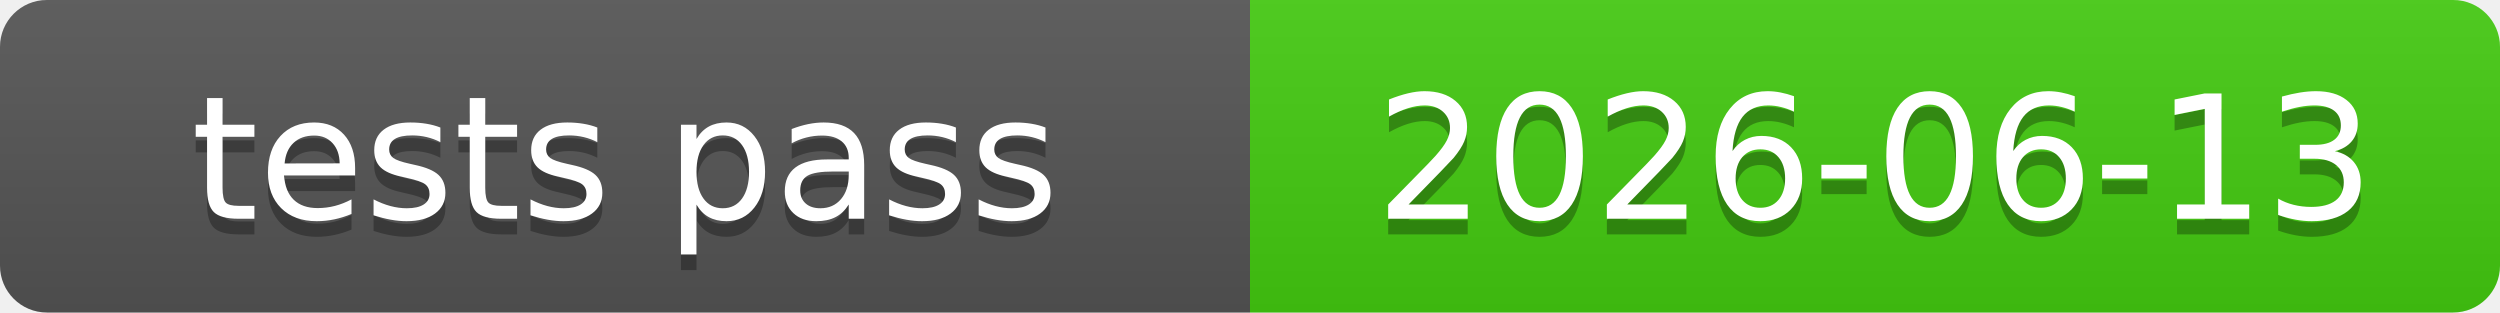
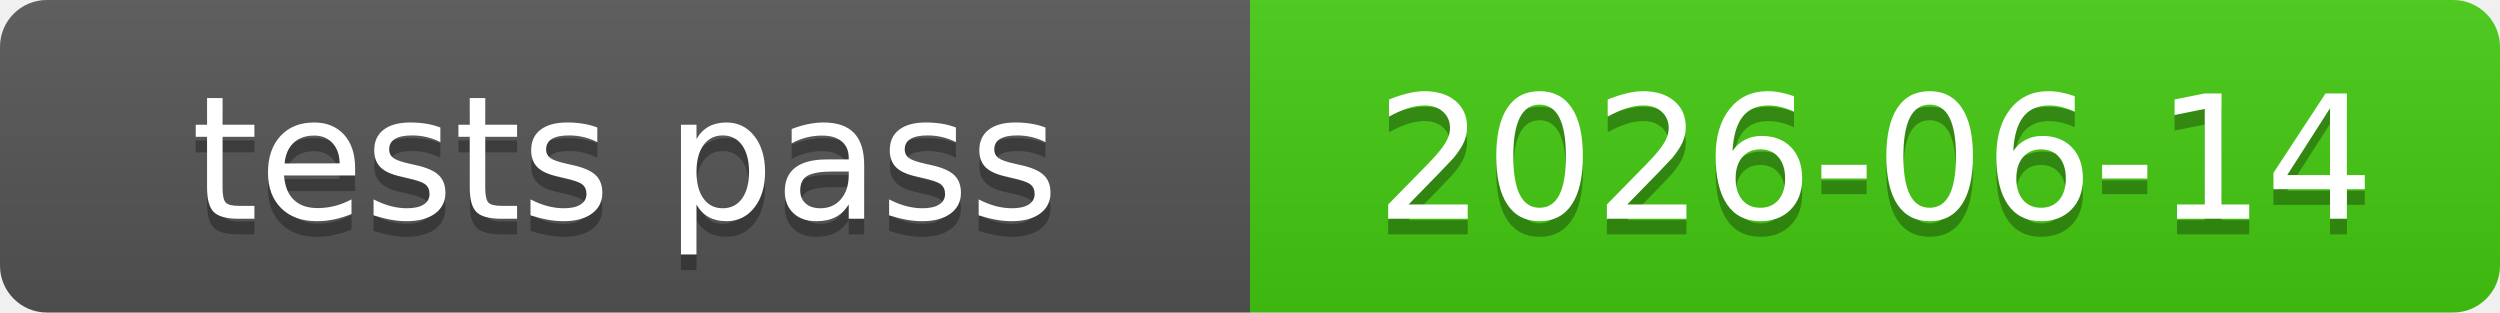
<svg xmlns="http://www.w3.org/2000/svg" xmlns:xlink="http://www.w3.org/1999/xlink" width="160" height="20" role="img">
-   <a target="_blank" xlink:href="https://github.com/symbolic-labs-pub/freedom-that-lasts/commit/2a3b7c6e9f0f2084d952af47b64acb322332fdde">
+   <a target="_blank" xlink:href="https://github.com/symbolic-labs-pub/freedom-that-lasts/commit/941ee43c8c7d0cf995df6c7dffe679d486484bdf">
    <linearGradient id="s" x2="0" y2="100%">
      <stop offset="0" stop-color="#bbb" stop-opacity=".1" />
      <stop offset="1" stop-opacity=".1" />
    </linearGradient>
    <clipPath id="r">
      <rect width="160" height="20" rx="3" fill="#fff" />
    </clipPath>
    <g clip-path="url(#r)">
      <rect width="80" height="20" fill="#555" />
      <rect x="80" width="80" height="20" fill="#4c1" />
      <rect width="160" height="20" fill="url(#s)" />
    </g>
    <g fill="#fff" text-anchor="middle" font-family="Verdana,Geneva,DejaVu Sans,sans-serif" text-rendering="geometricPrecision" font-size="110">
      <text aria-hidden="true" x="400.0" y="150" fill="#010101" fill-opacity=".3" transform="scale(.1)" textLength="700">tests pass</text>
      <text x="400.0" y="140" transform="scale(.1)" fill="#fff" textLength="700">tests pass</text>
-       <text aria-hidden="true" x="1200.0" y="150" fill="#010101" fill-opacity=".3" transform="scale(.1)" textLength="700">2026-06-13</text>
-       <text x="1200.0" y="140" transform="scale(.1)" fill="#fff" textLength="700">2026-06-13</text>
+       <text aria-hidden="true" x="1200.0" y="150" fill="#010101" fill-opacity=".3" transform="scale(.1)" textLength="700">2026-06-14</text>
+       <text x="1200.0" y="140" transform="scale(.1)" fill="#fff" textLength="700">2026-06-14</text>
    </g>
  </a>
</svg>
